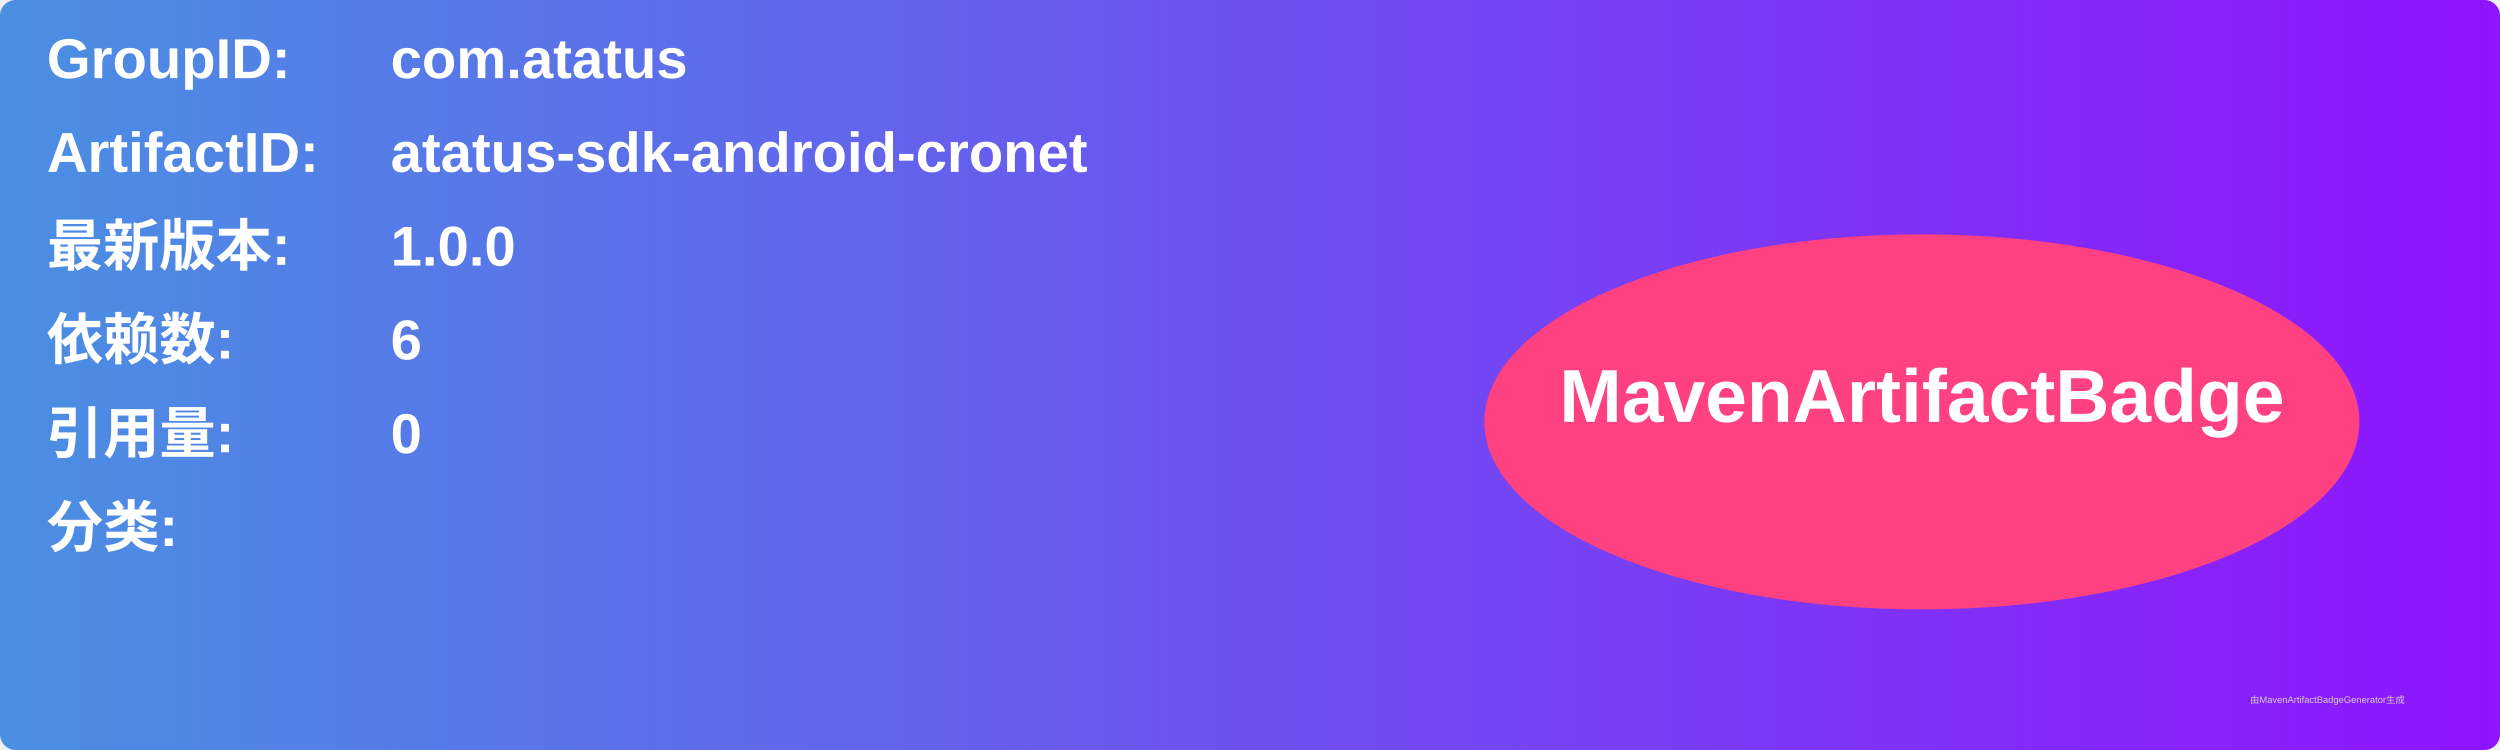
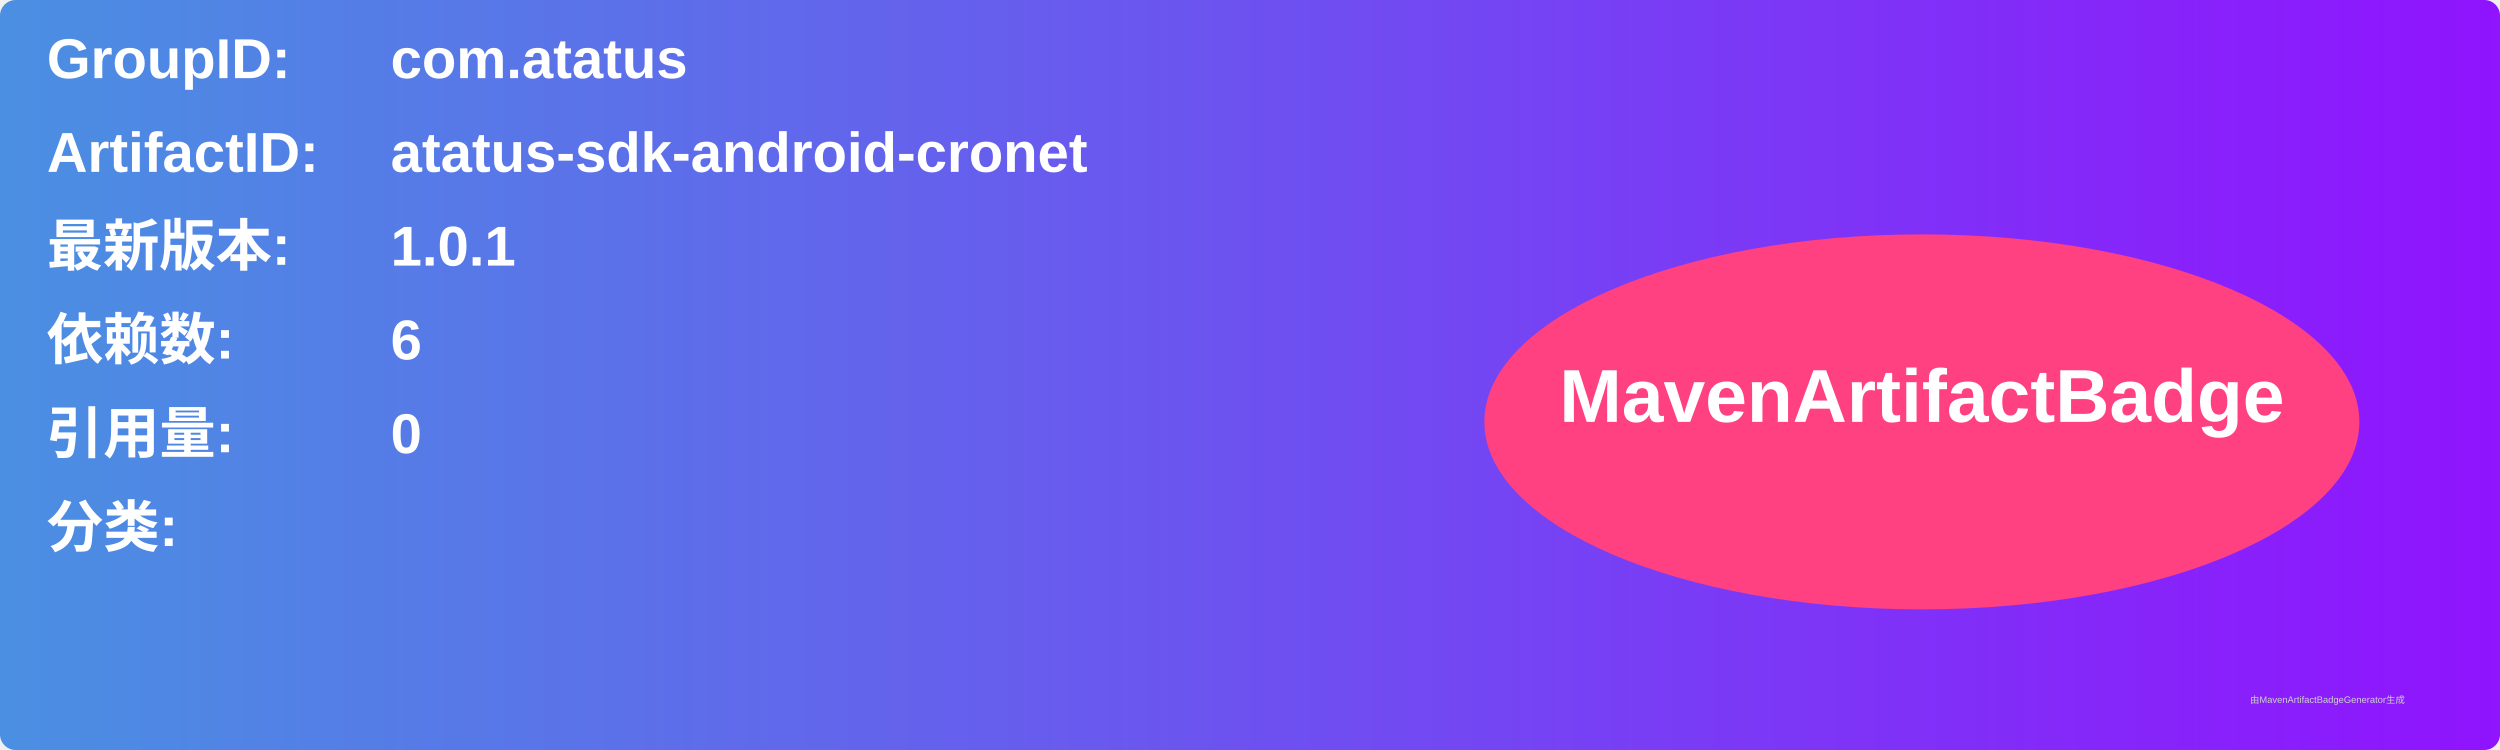
<svg xmlns="http://www.w3.org/2000/svg" width="800" height="240" viewBox="0 0 800 240">
  <linearGradient id="grad" x1="0%" y1="0%" x2="100%" y2="0%">
    <stop offset="0%" stop-color="#4a90e2" />
    <stop offset="100%" stop-color="#9013fe" />
  </linearGradient>
  <rect width="100%" height="100%" rx="5" ry="5" fill="url(#grad)" />
  <g transform="translate(15, 15)">
    <text x="0" y="10" font-family="Arial" font-size="18" fill="white" font-weight="bold" width="260">GroupID:</text>
    <text x="110" y="10" font-family="Arial" font-size="18" fill="white" font-weight="bold" width="460">com.atatus</text>
    <text x="0" y="40" font-family="Arial" font-size="18" fill="white" font-weight="bold" width="260">ArtifactID:</text>
    <text x="110" y="40" font-family="Arial" font-size="18" fill="white" font-weight="bold" width="460">atatus-sdk-android-cronet</text>
    <text x="0" y="70" font-family="Arial" font-size="18" fill="white" font-weight="bold">最新版本:</text>
    <text x="110" y="70" font-family="Arial" font-size="18" fill="white" font-weight="bold">
-       <tspan font-weight="bold">1.0.0</tspan>
+       <tspan font-weight="bold">1.0.1</tspan>
    </text>
    <text x="0" y="100" font-family="Arial" font-size="18" fill="white" font-weight="bold">依赖数: </text>
    <text x="110" y="100" font-family="Arial" font-size="18" fill="white">
      <tspan font-weight="bold">6</tspan>
    </text>
    <text x="0" y="130" font-family="Arial" font-size="18" fill="white" font-weight="bold">引用量: </text>
    <text x="110" y="130" font-family="Arial" font-size="18" fill="white">
      <tspan font-weight="bold">0</tspan>
    </text>
    <text x="0" y="160" font-family="Arial" font-size="18" fill="white" font-weight="bold">分类:</text>
    <text x="10" y="190" font-family="Arial" font-size="10" fill="white">
      <tspan font-weight="bold" />
    </text>
    <ellipse cx="600" cy="120" rx="140" ry="60" fill="#ff4081" />
    <text x="600" y="120" text-anchor="middle" font-family="Arial" font-size="24" fill="white" font-weight="bold">MavenArtifactBadge</text>
  </g>
  <text x="720" y="225" font-family="Arial" font-size="3" fill="#d0d0d0">由MavenArtifactBadgeGenerator生成</text>
</svg>
